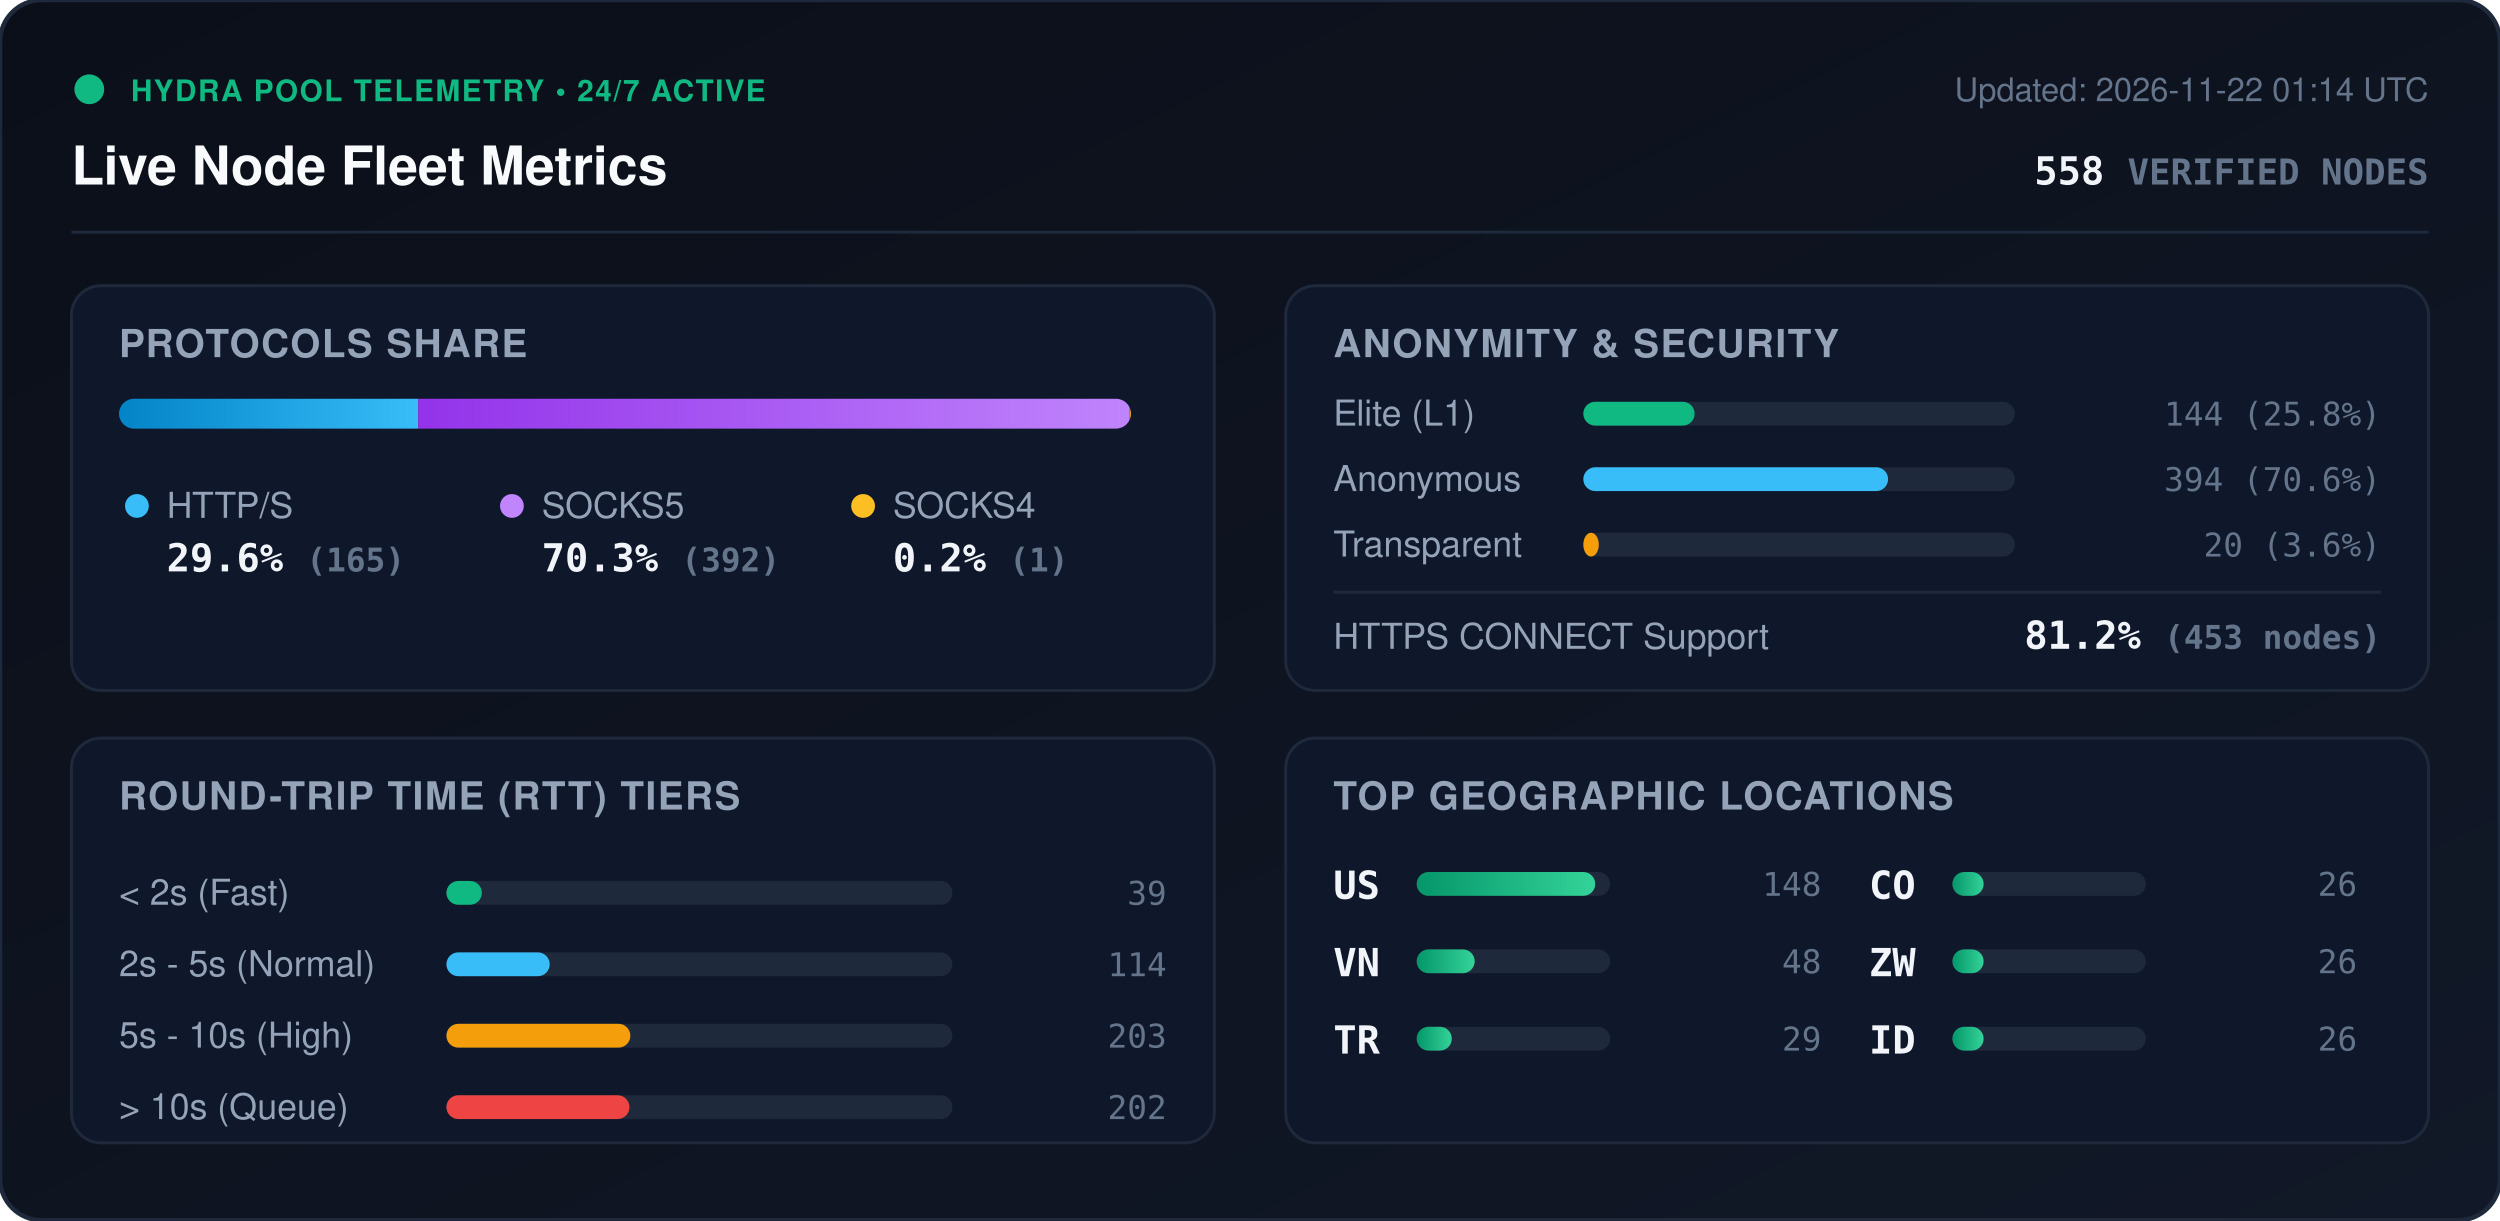
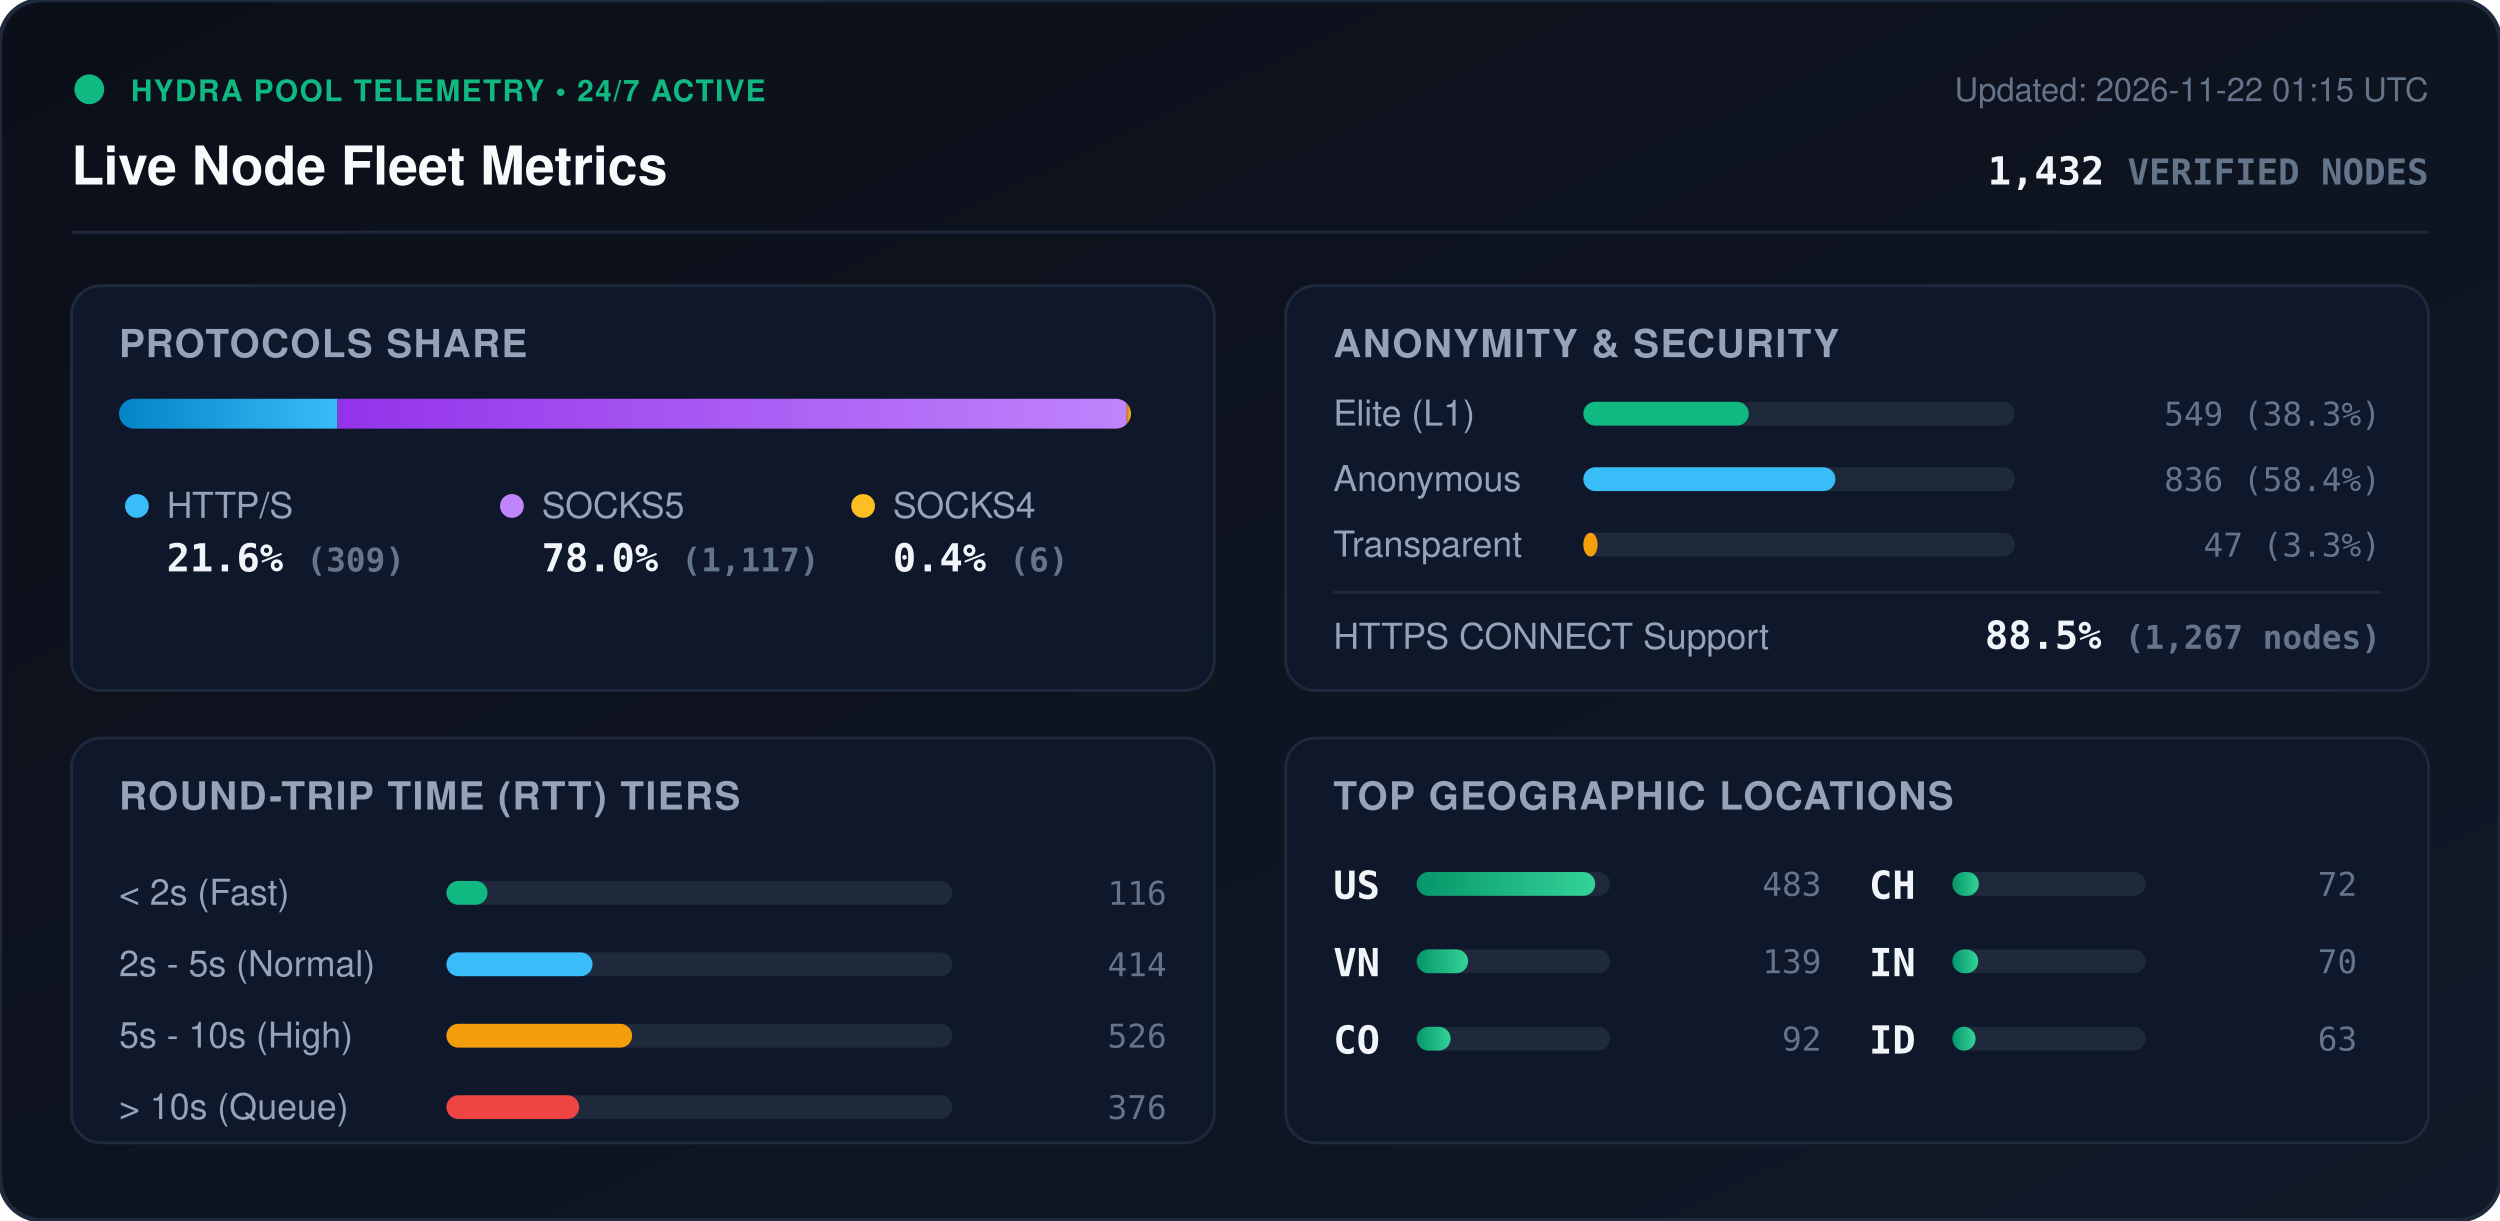
<svg xmlns="http://www.w3.org/2000/svg" viewBox="0 0 840 410" width="840" height="410" style="max-width: 100%; height: auto;">
  <defs>
    <linearGradient id="bg" x1="0%" y1="0%" x2="100%" y2="100%">
      <stop offset="0%" stop-color="#0b0f19" />
      <stop offset="100%" stop-color="#111827" />
    </linearGradient>
    <linearGradient id="bar-http" x1="0%" y1="0%" x2="100%" y2="0%">
      <stop offset="0%" stop-color="#0284c7" />
      <stop offset="100%" stop-color="#38bdf8" />
    </linearGradient>
    <linearGradient id="bar-socks5" x1="0%" y1="0%" x2="100%" y2="0%">
      <stop offset="0%" stop-color="#9333ea" />
      <stop offset="100%" stop-color="#c084fc" />
    </linearGradient>
    <linearGradient id="bar-socks4" x1="0%" y1="0%" x2="100%" y2="0%">
      <stop offset="0%" stop-color="#d97706" />
      <stop offset="100%" stop-color="#fbbf24" />
    </linearGradient>
    <linearGradient id="bar-green" x1="0%" y1="0%" x2="100%" y2="0%">
      <stop offset="0%" stop-color="#059669" />
      <stop offset="100%" stop-color="#34d399" />
    </linearGradient>
    <clipPath id="prog-track-clip">
      <rect width="340.0" height="10" rx="5" />
    </clipPath>
    <style>
      .title { font: 700 18px -apple-system, BlinkMacSystemFont, 'Segoe UI', Helvetica, Arial, sans-serif; fill: #f8fafc; }
      .sub { font: 500 11px -apple-system, BlinkMacSystemFont, 'Segoe UI', Helvetica, Arial, sans-serif; fill: #64748b; }
      .section-hdr { font: 600 13px -apple-system, BlinkMacSystemFont, 'Segoe UI', Helvetica, Arial, sans-serif; fill: #94a3b8; letter-spacing: 0.5px; }
      .metric-val { font: 700 13px -apple-system, BlinkMacSystemFont, 'Segoe UI', Helvetica, Arial, sans-serif; fill: #f1f5f9; }
      .metric-lbl { font: 500 12px -apple-system, BlinkMacSystemFont, 'Segoe UI', Helvetica, Arial, sans-serif; fill: #94a3b8; }
      .badge-txt { font: 700 10px -apple-system, BlinkMacSystemFont, 'Segoe UI', Helvetica, Arial, sans-serif; fill: #10b981; letter-spacing: 0.5px; }
      .mono { font-family: ui-monospace, SFMono-Regular, Menlo, Monaco, Consolas, monospace; }
      .pulse { animation: beacon 2s infinite ease-in-out; }
      @keyframes beacon { 0%, 100% { opacity: 1; } 50% { opacity: 0.35; } }
    </style>
  </defs>
  <rect width="840" height="410" rx="14" fill="url(#bg)" stroke="#1e293b" stroke-width="1.5" />
  <g transform="translate(24, 24)">
    <circle cx="6" cy="6" r="5" fill="#10b981" class="pulse" />
    <text x="20" y="10" class="badge-txt">HYDRA POOL TELEMETRY • 24/7 ACTIVE</text>
    <text x="0" y="38" class="title">Live Node Fleet Metrics</text>
-     <text x="792" y="10" text-anchor="end" class="sub">Updated: 2026-11-22 01:14 UTC</text>
-     <text x="792" y="38" text-anchor="end" class="metric-val mono" fill="#38bdf8">558 <tspan font-size="12" fill="#64748b">VERIFIED NODES</tspan>
+     <text x="792" y="10" text-anchor="end" class="sub">Updated: 2026-11-22 01:15 UTC</text>
+     <text x="792" y="38" text-anchor="end" class="metric-val mono" fill="#38bdf8">1,432 <tspan font-size="12" fill="#64748b">VERIFIED NODES</tspan>
    </text>
  </g>
  <line x1="24" y1="78" x2="816" y2="78" stroke="#1e293b" stroke-width="1" />
  <g transform="translate(24, 96)">
    <rect width="384" height="136" rx="10" fill="#0f172a" stroke="#1e293b" />
    <text x="16" y="24" class="section-hdr">PROTOCOLS SHARE</text>
    <g transform="translate(16, 38)">
      <rect width="340.0" height="10" rx="5" fill="#1e293b" />
      <g clip-path="url(#prog-track-clip)">
-         <rect x="0" width="100.5" height="10" fill="url(#bar-http)" />
-         <rect x="100.5" width="238.9" height="10" fill="url(#bar-socks5)" />
-         <rect x="339.4" width="0.6" height="10" fill="url(#bar-socks4)" />
+         <rect x="0" width="73.4" height="10" fill="url(#bar-http)" />
+         <rect x="73.4" width="265.2" height="10" fill="url(#bar-socks5)" />
+         <rect x="338.6" width="1.4" height="10" fill="url(#bar-socks4)" />
      </g>
    </g>
    <g transform="translate(16, 68)">
      <circle cx="6" cy="6" r="4" fill="#38bdf8" />
      <text x="16" y="10" class="metric-lbl">HTTP/S</text>
-       <text x="16" y="28" class="metric-val mono">29.6% <tspan font-size="11" fill="#64748b">(165)</tspan>
+       <text x="16" y="28" class="metric-val mono">21.6% <tspan font-size="11" fill="#64748b">(309)</tspan>
      </text>
      <circle cx="132" cy="6" r="4" fill="#c084fc" />
      <text x="142" y="10" class="metric-lbl">SOCKS5</text>
-       <text x="142" y="28" class="metric-val mono">70.3% <tspan font-size="11" fill="#64748b">(392)</tspan>
+       <text x="142" y="28" class="metric-val mono">78.0% <tspan font-size="11" fill="#64748b">(1,117)</tspan>
      </text>
      <circle cx="250" cy="6" r="4" fill="#fbbf24" />
      <text x="260" y="10" class="metric-lbl">SOCKS4</text>
-       <text x="260" y="28" class="metric-val mono">0.2% <tspan font-size="11" fill="#64748b">(1)</tspan>
+       <text x="260" y="28" class="metric-val mono">0.4% <tspan font-size="11" fill="#64748b">(6)</tspan>
      </text>
    </g>
  </g>
  <g transform="translate(432, 96)">
    <rect width="384" height="136" rx="10" fill="#0f172a" stroke="#1e293b" />
    <text x="16" y="24" class="section-hdr">ANONYMITY &amp; SECURITY</text>
    <text x="16" y="47" class="metric-lbl">Elite (L1)</text>
    <rect x="100" y="39" width="145.0" height="8" rx="4" fill="#1e293b" />
-     <rect x="100" y="39" width="37.4" height="8" rx="4" fill="#10b981" />
-     <text x="368" y="47" text-anchor="end" class="mono sub" fill="#e2e8f0">144 (25.8%)</text>
+     <rect x="100" y="39" width="55.6" height="8" rx="4" fill="#10b981" />
+     <text x="368" y="47" text-anchor="end" class="mono sub" fill="#e2e8f0">549 (38.3%)</text>
    <text x="16" y="69" class="metric-lbl">Anonymous</text>
    <rect x="100" y="61" width="145.0" height="8" rx="4" fill="#1e293b" />
-     <rect x="100" y="61" width="102.4" height="8" rx="4" fill="#38bdf8" />
-     <text x="368" y="69" text-anchor="end" class="mono sub" fill="#e2e8f0">394 (70.6%)</text>
+     <rect x="100" y="61" width="84.7" height="8" rx="4" fill="#38bdf8" />
+     <text x="368" y="69" text-anchor="end" class="mono sub" fill="#e2e8f0">836 (58.4%)</text>
    <text x="16" y="91" class="metric-lbl">Transparent</text>
    <rect x="100" y="83" width="145.0" height="8" rx="4" fill="#1e293b" />
-     <rect x="100" y="83" width="5.2" height="8" rx="4" fill="#f59e0b" />
-     <text x="368" y="91" text-anchor="end" class="mono sub" fill="#e2e8f0">20 (3.6%)</text>
+     <rect x="100" y="83" width="4.8" height="8" rx="4" fill="#f59e0b" />
+     <text x="368" y="91" text-anchor="end" class="mono sub" fill="#e2e8f0">47 (3.3%)</text>
    <line x1="16" y1="103" x2="368" y2="103" stroke="#1e293b" stroke-width="1" />
    <text x="16" y="122" class="metric-lbl">HTTPS CONNECT Support</text>
-     <text x="368" y="122" text-anchor="end" class="metric-val mono" fill="#34d399">81.2% <tspan font-size="11" fill="#64748b">(453 nodes)</tspan>
+     <text x="368" y="122" text-anchor="end" class="metric-val mono" fill="#34d399">88.5% <tspan font-size="11" fill="#64748b">(1,267 nodes)</tspan>
    </text>
  </g>
  <g transform="translate(24, 248)">
    <rect width="384" height="136" rx="10" fill="#0f172a" stroke="#1e293b" />
    <text x="16" y="24" class="section-hdr">ROUND-TRIP TIME (RTT) TIERS</text>
    <g transform="translate(16, 42)">
      <text x="0" y="14" class="metric-lbl">&lt; 2s (Fast)</text>
      <rect x="110" y="6" width="170" height="8" rx="4" fill="#1e293b" />
-       <rect x="110" y="6" width="11.9" height="8" rx="4" fill="#10b981" />
-       <text x="352" y="14" text-anchor="end" class="mono sub">39</text>
+       <rect x="110" y="6" width="13.8" height="8" rx="4" fill="#10b981" />
+       <text x="352" y="14" text-anchor="end" class="mono sub">116</text>
      <text x="0" y="38" class="metric-lbl">2s - 5s (Normal)</text>
      <rect x="110" y="30" width="170" height="8" rx="4" fill="#1e293b" />
-       <rect x="110" y="30" width="34.7" height="8" rx="4" fill="#38bdf8" />
-       <text x="352" y="38" text-anchor="end" class="mono sub">114</text>
+       <rect x="110" y="30" width="49.1" height="8" rx="4" fill="#38bdf8" />
+       <text x="352" y="38" text-anchor="end" class="mono sub">414</text>
      <text x="0" y="62" class="metric-lbl">5s - 10s (High)</text>
      <rect x="110" y="54" width="170" height="8" rx="4" fill="#1e293b" />
-       <rect x="110" y="54" width="61.8" height="8" rx="4" fill="#f59e0b" />
-       <text x="352" y="62" text-anchor="end" class="mono sub">203</text>
+       <rect x="110" y="54" width="62.4" height="8" rx="4" fill="#f59e0b" />
+       <text x="352" y="62" text-anchor="end" class="mono sub">526</text>
      <text x="0" y="86" class="metric-lbl">&gt; 10s (Queue)</text>
      <rect x="110" y="78" width="170" height="8" rx="4" fill="#1e293b" />
-       <rect x="110" y="78" width="61.5" height="8" rx="4" fill="#ef4444" />
-       <text x="352" y="86" text-anchor="end" class="mono sub">202</text>
+       <rect x="110" y="78" width="44.6" height="8" rx="4" fill="#ef4444" />
+       <text x="352" y="86" text-anchor="end" class="mono sub">376</text>
    </g>
  </g>
  <g transform="translate(432, 248)">
    <rect width="384" height="136" rx="10" fill="#0f172a" stroke="#1e293b" />
    <text x="16" y="24" class="section-hdr">TOP GEOGRAPHIC LOCATIONS</text>
    <g transform="translate(16, 42)">
      <g transform="translate(0, 0)">
        <text x="0" y="12" class="mono metric-val" font-size="12">US</text>
        <rect x="28" y="3" width="65" height="8" rx="4" fill="#1e293b" />
        <rect x="28" y="3" width="60.0" height="8" rx="4" fill="url(#bar-green)" />
-         <text x="164" y="11" text-anchor="end" class="mono sub">148</text>
+         <text x="164" y="11" text-anchor="end" class="mono sub">483</text>
      </g>
      <g transform="translate(0, 26)">
        <text x="0" y="12" class="mono metric-val" font-size="12">VN</text>
        <rect x="28" y="3" width="65" height="8" rx="4" fill="#1e293b" />
-         <rect x="28" y="3" width="19.5" height="8" rx="4" fill="url(#bar-green)" />
-         <text x="164" y="11" text-anchor="end" class="mono sub">48</text>
+         <rect x="28" y="3" width="17.3" height="8" rx="4" fill="url(#bar-green)" />
+         <text x="164" y="11" text-anchor="end" class="mono sub">139</text>
      </g>
      <g transform="translate(0, 52)">
-         <text x="0" y="12" class="mono metric-val" font-size="12">TR</text>
+         <text x="0" y="12" class="mono metric-val" font-size="12">CO</text>
        <rect x="28" y="3" width="65" height="8" rx="4" fill="#1e293b" />
-         <rect x="28" y="3" width="11.8" height="8" rx="4" fill="url(#bar-green)" />
-         <text x="164" y="11" text-anchor="end" class="mono sub">29</text>
+         <rect x="28" y="3" width="11.4" height="8" rx="4" fill="url(#bar-green)" />
+         <text x="164" y="11" text-anchor="end" class="mono sub">92</text>
      </g>
      <g transform="translate(180, 0)">
-         <text x="0" y="12" class="mono metric-val" font-size="12">CO</text>
+         <text x="0" y="12" class="mono metric-val" font-size="12">CH</text>
        <rect x="28" y="3" width="65" height="8" rx="4" fill="#1e293b" />
-         <rect x="28" y="3" width="10.5" height="8" rx="4" fill="url(#bar-green)" />
-         <text x="164" y="11" text-anchor="end" class="mono sub">26</text>
+         <rect x="28" y="3" width="8.9" height="8" rx="4" fill="url(#bar-green)" />
+         <text x="164" y="11" text-anchor="end" class="mono sub">72</text>
      </g>
      <g transform="translate(180, 26)">
-         <text x="0" y="12" class="mono metric-val" font-size="12">ZW</text>
+         <text x="0" y="12" class="mono metric-val" font-size="12">IN</text>
        <rect x="28" y="3" width="65" height="8" rx="4" fill="#1e293b" />
-         <rect x="28" y="3" width="10.5" height="8" rx="4" fill="url(#bar-green)" />
-         <text x="164" y="11" text-anchor="end" class="mono sub">26</text>
+         <rect x="28" y="3" width="8.7" height="8" rx="4" fill="url(#bar-green)" />
+         <text x="164" y="11" text-anchor="end" class="mono sub">70</text>
      </g>
      <g transform="translate(180, 52)">
        <text x="0" y="12" class="mono metric-val" font-size="12">ID</text>
        <rect x="28" y="3" width="65" height="8" rx="4" fill="#1e293b" />
-         <rect x="28" y="3" width="10.5" height="8" rx="4" fill="url(#bar-green)" />
-         <text x="164" y="11" text-anchor="end" class="mono sub">26</text>
+         <rect x="28" y="3" width="7.8" height="8" rx="4" fill="url(#bar-green)" />
+         <text x="164" y="11" text-anchor="end" class="mono sub">63</text>
      </g>
    </g>
  </g>
</svg>
